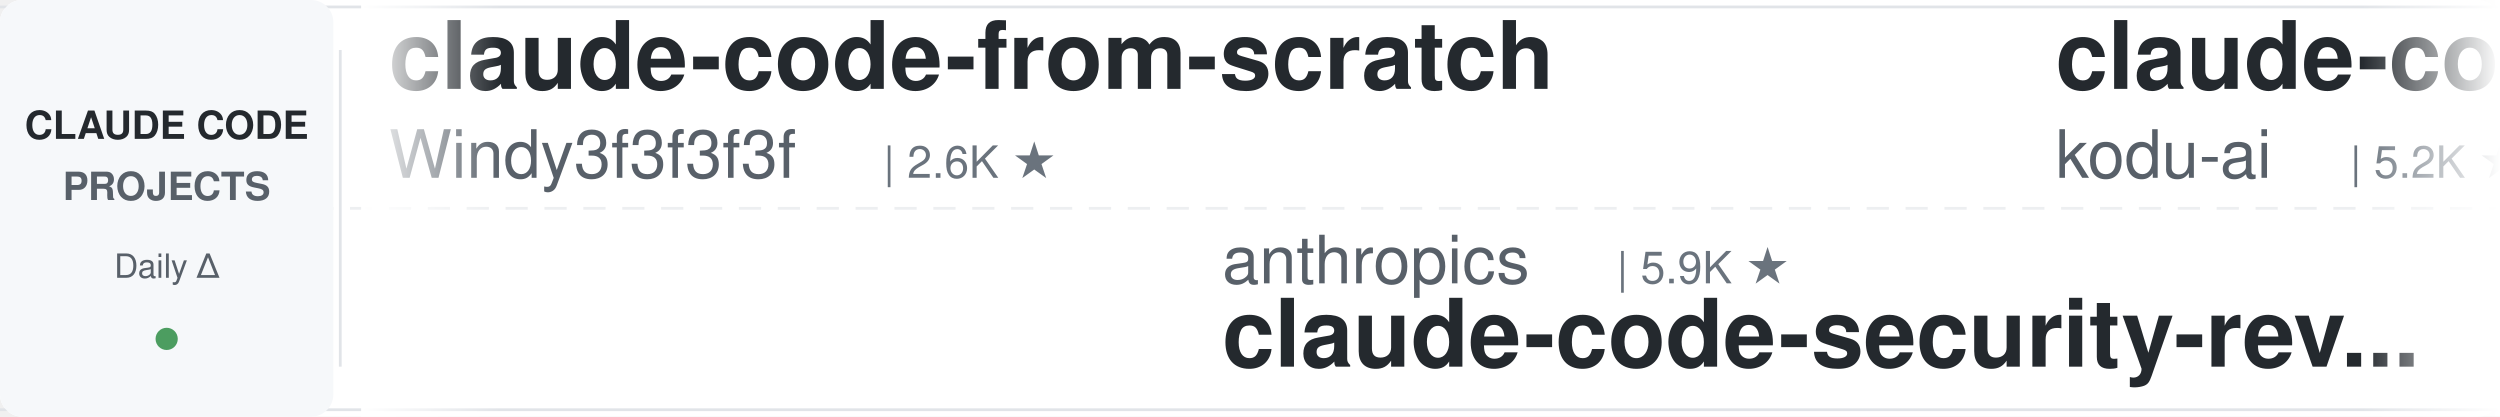
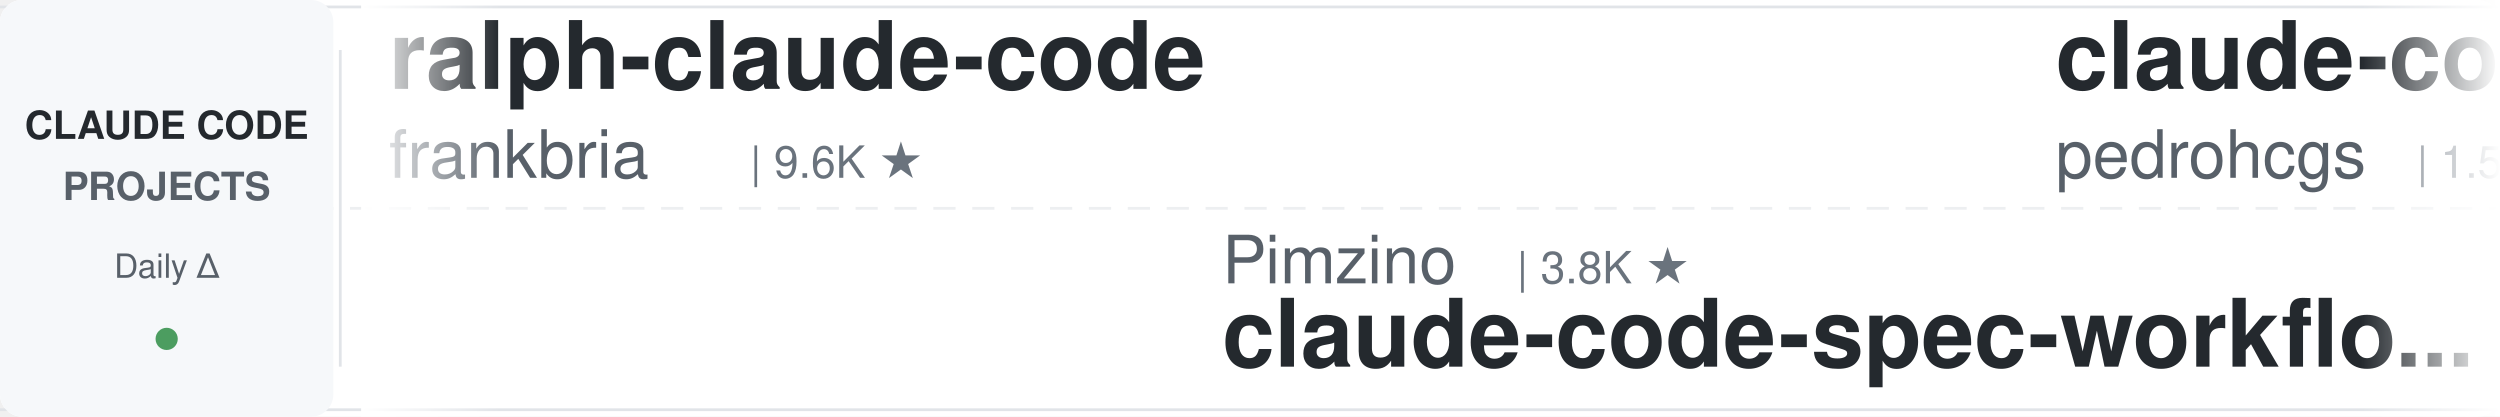
<svg xmlns="http://www.w3.org/2000/svg" width="900" height="150">
  <defs>
    <linearGradient id="leftFade" x1="0%" y1="0%" x2="100%" y2="0%">
      <stop offset="0%" style="stop-color:#ffffff;stop-opacity:1" />
      <stop offset="100%" style="stop-color:#ffffff;stop-opacity:0" />
    </linearGradient>
    <linearGradient id="rightFade" x1="0%" y1="0%" x2="100%" y2="0%">
      <stop offset="0%" style="stop-color:#ffffff;stop-opacity:0" />
      <stop offset="100%" style="stop-color:#ffffff;stop-opacity:1" />
    </linearGradient>
  </defs>
  <rect width="900" height="150" fill="#ffffff" rx="8" />
  <rect x="0" y="2" width="900" height="1" fill="#e1e4e8" />
  <rect x="0" y="147" width="900" height="1" fill="#e1e4e8" />
  <line x1="0" y1="75" x2="900" y2="75" stroke="#e1e4e8" stroke-width="1" stroke-dasharray="8 6" opacity="0.6" />
  <rect x="0" y="0" width="120" height="150" fill="#f6f8fa" rx="8" />
  <text x="60" y="50" font-family="-apple-system, BlinkMacSystemFont, 'Segoe UI', Helvetica, Arial, sans-serif" font-size="14" font-weight="600" fill="#24292e" text-anchor="middle">CLAUDE CODE</text>
  <text x="60" y="72" font-family="-apple-system, BlinkMacSystemFont, 'Segoe UI', Helvetica, Arial, sans-serif" font-size="14" font-weight="600" fill="#586069" text-anchor="middle">PROJECTS</text>
  <text x="60" y="100" font-family="-apple-system, BlinkMacSystemFont, 'Segoe UI', Helvetica, Arial, sans-serif" font-size="12" font-weight="500" fill="#586069" text-anchor="middle">Daily Δ</text>
  <circle cx="60" cy="122" r="4" fill="#22863a" opacity="0.8" />
  <rect x="122" y="18" width="1" height="114" fill="#e1e4e8" />
  <clipPath id="tickerClip">
    <rect x="130" y="0" width="770" height="150" />
  </clipPath>
  <g clip-path="url(#tickerClip)">
    <g id="tickerItems">
      <animateTransform attributeName="transform" attributeType="XML" type="translate" from="0 0" to="-3000 0" dur="54s" repeatCount="indefinite" />
      <g transform="translate(0, 0)">
-         <text x="140" y="32" font-family="-apple-system, BlinkMacSystemFont, 'Segoe UI', Helvetica, Arial, sans-serif" font-size="34" font-weight="600" fill="#24292e">claude-code-from-scratch</text>
-         <text x="140" y="64" font-family="-apple-system, BlinkMacSystemFont, 'Segoe UI', Helvetica, Arial, sans-serif" font-size="24" font-weight="400" fill="#586069">Windy3f3f3f3f</text>
-         <text x="318" y="64" font-family="-apple-system, BlinkMacSystemFont, 'Segoe UI', Helvetica, Arial, sans-serif" font-size="16" font-weight="500" fill="#6a737d">| 2.6K ★</text>
+         <text x="140" y="32" font-family="-apple-system, BlinkMacSystemFont, 'Segoe UI', Helvetica, Arial, sans-serif" font-size="34" font-weight="600" fill="#24292e">ralph-claude-code</text>
+         <text x="140" y="64" font-family="-apple-system, BlinkMacSystemFont, 'Segoe UI', Helvetica, Arial, sans-serif" font-size="24" font-weight="400" fill="#586069">frankbria</text>
+         <text x="270" y="64" font-family="-apple-system, BlinkMacSystemFont, 'Segoe UI', Helvetica, Arial, sans-serif" font-size="16" font-weight="500" fill="#6a737d">| 9.6K ★</text>
      </g>
      <g transform="translate(300, 0)">
-         <text x="140" y="102" font-family="-apple-system, BlinkMacSystemFont, 'Segoe UI', Helvetica, Arial, sans-serif" font-size="24" font-weight="400" fill="#586069">anthropics</text>
-         <text x="282" y="102" font-family="-apple-system, BlinkMacSystemFont, 'Segoe UI', Helvetica, Arial, sans-serif" font-size="16" font-weight="500" fill="#6a737d">| 5.9K ★</text>
-         <text x="140" y="132" font-family="-apple-system, BlinkMacSystemFont, 'Segoe UI', Helvetica, Arial, sans-serif" font-size="34" font-weight="600" fill="#24292e">claude-code-security-rev...</text>
+         <text x="140" y="102" font-family="-apple-system, BlinkMacSystemFont, 'Segoe UI', Helvetica, Arial, sans-serif" font-size="24" font-weight="400" fill="#586069">Pimzino</text>
+         <text x="246" y="102" font-family="-apple-system, BlinkMacSystemFont, 'Segoe UI', Helvetica, Arial, sans-serif" font-size="16" font-weight="500" fill="#6a737d">| 3.8K ★</text>
+         <text x="140" y="132" font-family="-apple-system, BlinkMacSystemFont, 'Segoe UI', Helvetica, Arial, sans-serif" font-size="34" font-weight="600" fill="#24292e">claude-code-spec-workflo...</text>
      </g>
      <g transform="translate(600, 0)">
-         <text x="140" y="32" font-family="-apple-system, BlinkMacSystemFont, 'Segoe UI', Helvetica, Arial, sans-serif" font-size="34" font-weight="600" fill="#24292e">claude-coder</text>
-         <text x="140" y="64" font-family="-apple-system, BlinkMacSystemFont, 'Segoe UI', Helvetica, Arial, sans-serif" font-size="24" font-weight="400" fill="#586069">kodu-ai</text>
-         <text x="246" y="64" font-family="-apple-system, BlinkMacSystemFont, 'Segoe UI', Helvetica, Arial, sans-serif" font-size="16" font-weight="500" fill="#6a737d">| 5.2K ★</text>
+         <text x="140" y="32" font-family="-apple-system, BlinkMacSystemFont, 'Segoe UI', Helvetica, Arial, sans-serif" font-size="34" font-weight="600" fill="#24292e">claude-code-my-workflow</text>
+         <text x="140" y="64" font-family="-apple-system, BlinkMacSystemFont, 'Segoe UI', Helvetica, Arial, sans-serif" font-size="24" font-weight="400" fill="#586069">pedrohcgs</text>
+         <text x="270" y="64" font-family="-apple-system, BlinkMacSystemFont, 'Segoe UI', Helvetica, Arial, sans-serif" font-size="16" font-weight="500" fill="#6a737d">| 1.5K ★</text>
      </g>
      <g transform="translate(900, 0)">
-         <text x="140" y="102" font-family="-apple-system, BlinkMacSystemFont, 'Segoe UI', Helvetica, Arial, sans-serif" font-size="24" font-weight="400" fill="#586069">WorldFlowAI</text>
-         <text x="294" y="102" font-family="-apple-system, BlinkMacSystemFont, 'Segoe UI', Helvetica, Arial, sans-serif" font-size="16" font-weight="500" fill="#6a737d">| 1.4K ★</text>
-         <text x="140" y="132" font-family="-apple-system, BlinkMacSystemFont, 'Segoe UI', Helvetica, Arial, sans-serif" font-size="34" font-weight="600" fill="#24292e">everything-claude-code</text>
+         <text x="140" y="102" font-family="-apple-system, BlinkMacSystemFont, 'Segoe UI', Helvetica, Arial, sans-serif" font-size="24" font-weight="400" fill="#586069">1rgs</text>
+         <text x="210" y="102" font-family="-apple-system, BlinkMacSystemFont, 'Segoe UI', Helvetica, Arial, sans-serif" font-size="16" font-weight="500" fill="#6a737d">| 3.7K ★</text>
+         <text x="140" y="132" font-family="-apple-system, BlinkMacSystemFont, 'Segoe UI', Helvetica, Arial, sans-serif" font-size="34" font-weight="600" fill="#24292e">claude-code-proxy</text>
      </g>
      <g transform="translate(1200, 0)">
-         <text x="140" y="32" font-family="-apple-system, BlinkMacSystemFont, 'Segoe UI', Helvetica, Arial, sans-serif" font-size="34" font-weight="600" fill="#24292e">edmunds-claude-code</text>
-         <text x="140" y="64" font-family="-apple-system, BlinkMacSystemFont, 'Segoe UI', Helvetica, Arial, sans-serif" font-size="24" font-weight="400" fill="#586069">edmund-io</text>
+         <text x="140" y="32" font-family="-apple-system, BlinkMacSystemFont, 'Segoe UI', Helvetica, Arial, sans-serif" font-size="34" font-weight="600" fill="#24292e">claude-code-guide</text>
+         <text x="140" y="64" font-family="-apple-system, BlinkMacSystemFont, 'Segoe UI', Helvetica, Arial, sans-serif" font-size="24" font-weight="400" fill="#586069">Cranot</text>
+         <text x="234" y="64" font-family="-apple-system, BlinkMacSystemFont, 'Segoe UI', Helvetica, Arial, sans-serif" font-size="16" font-weight="500" fill="#6a737d">| 2.9K ★</text>
+       </g>
+       <g transform="translate(1500, 0)">
+         <text x="140" y="102" font-family="-apple-system, BlinkMacSystemFont, 'Segoe UI', Helvetica, Arial, sans-serif" font-size="24" font-weight="400" fill="#586069">https-deeplearning-ai</text>
+         <text x="414" y="102" font-family="-apple-system, BlinkMacSystemFont, 'Segoe UI', Helvetica, Arial, sans-serif" font-size="16" font-weight="500" fill="#6a737d">| 542 ★</text>
+         <text x="140" y="132" font-family="-apple-system, BlinkMacSystemFont, 'Segoe UI', Helvetica, Arial, sans-serif" font-size="34" font-weight="600" fill="#24292e">sc-claude-code-files</text>
+       </g>
+       <g transform="translate(1800, 0)">
+         <text x="140" y="32" font-family="-apple-system, BlinkMacSystemFont, 'Segoe UI', Helvetica, Arial, sans-serif" font-size="34" font-weight="600" fill="#24292e">everything-claude-code-z...</text>
+         <text x="140" y="64" font-family="-apple-system, BlinkMacSystemFont, 'Segoe UI', Helvetica, Arial, sans-serif" font-size="24" font-weight="400" fill="#586069">xu-xiang</text>
+         <text x="258" y="64" font-family="-apple-system, BlinkMacSystemFont, 'Segoe UI', Helvetica, Arial, sans-serif" font-size="16" font-weight="500" fill="#6a737d">| 1.9K ★</text>
+       </g>
+       <g transform="translate(2100, 0)">
+         <text x="140" y="102" font-family="-apple-system, BlinkMacSystemFont, 'Segoe UI', Helvetica, Arial, sans-serif" font-size="24" font-weight="400" fill="#586069">lintsinghua</text>
+         <text x="294" y="102" font-family="-apple-system, BlinkMacSystemFont, 'Segoe UI', Helvetica, Arial, sans-serif" font-size="16" font-weight="500" fill="#6a737d">| 4.1K ★</text>
+         <text x="140" y="132" font-family="-apple-system, BlinkMacSystemFont, 'Segoe UI', Helvetica, Arial, sans-serif" font-size="34" font-weight="600" fill="#24292e">claude-code-book</text>
+       </g>
+       <g transform="translate(2400, 0)">
+         <text x="140" y="32" font-family="-apple-system, BlinkMacSystemFont, 'Segoe UI', Helvetica, Arial, sans-serif" font-size="34" font-weight="600" fill="#24292e">claude-code-source-build</text>
+         <text x="140" y="64" font-family="-apple-system, BlinkMacSystemFont, 'Segoe UI', Helvetica, Arial, sans-serif" font-size="24" font-weight="400" fill="#586069">andrew-kramer-inno</text>
+         <text x="378" y="64" font-family="-apple-system, BlinkMacSystemFont, 'Segoe UI', Helvetica, Arial, sans-serif" font-size="16" font-weight="500" fill="#6a737d">| 594 ★</text>
+       </g>
+       <g transform="translate(2700, 0)">
+         <text x="140" y="102" font-family="-apple-system, BlinkMacSystemFont, 'Segoe UI', Helvetica, Arial, sans-serif" font-size="24" font-weight="400" fill="#586069">lorryjovens-hub</text>
+         <text x="342" y="102" font-family="-apple-system, BlinkMacSystemFont, 'Segoe UI', Helvetica, Arial, sans-serif" font-size="16" font-weight="500" fill="#6a737d">| 1.7K ★</text>
+         <text x="140" y="132" font-family="-apple-system, BlinkMacSystemFont, 'Segoe UI', Helvetica, Arial, sans-serif" font-size="34" font-weight="600" fill="#24292e">claude-code-rust</text>
+       </g>
+       <g transform="translate(3000, 0)">
+         <text x="140" y="32" font-family="-apple-system, BlinkMacSystemFont, 'Segoe UI', Helvetica, Arial, sans-serif" font-size="34" font-weight="600" fill="#24292e">ralph-claude-code</text>
+         <text x="140" y="64" font-family="-apple-system, BlinkMacSystemFont, 'Segoe UI', Helvetica, Arial, sans-serif" font-size="24" font-weight="400" fill="#586069">frankbria</text>
+         <text x="270" y="64" font-family="-apple-system, BlinkMacSystemFont, 'Segoe UI', Helvetica, Arial, sans-serif" font-size="16" font-weight="500" fill="#6a737d">| 9.6K ★</text>
+       </g>
+       <g transform="translate(3300, 0)">
+         <text x="140" y="102" font-family="-apple-system, BlinkMacSystemFont, 'Segoe UI', Helvetica, Arial, sans-serif" font-size="24" font-weight="400" fill="#586069">Pimzino</text>
+         <text x="246" y="102" font-family="-apple-system, BlinkMacSystemFont, 'Segoe UI', Helvetica, Arial, sans-serif" font-size="16" font-weight="500" fill="#6a737d">| 3.8K ★</text>
+         <text x="140" y="132" font-family="-apple-system, BlinkMacSystemFont, 'Segoe UI', Helvetica, Arial, sans-serif" font-size="34" font-weight="600" fill="#24292e">claude-code-spec-workflo...</text>
+       </g>
+       <g transform="translate(3600, 0)">
+         <text x="140" y="32" font-family="-apple-system, BlinkMacSystemFont, 'Segoe UI', Helvetica, Arial, sans-serif" font-size="34" font-weight="600" fill="#24292e">claude-code-my-workflow</text>
+         <text x="140" y="64" font-family="-apple-system, BlinkMacSystemFont, 'Segoe UI', Helvetica, Arial, sans-serif" font-size="24" font-weight="400" fill="#586069">pedrohcgs</text>
        <text x="270" y="64" font-family="-apple-system, BlinkMacSystemFont, 'Segoe UI', Helvetica, Arial, sans-serif" font-size="16" font-weight="500" fill="#6a737d">| 1.5K ★</text>
      </g>
-       <g transform="translate(1500, 0)">
-         <text x="140" y="102" font-family="-apple-system, BlinkMacSystemFont, 'Segoe UI', Helvetica, Arial, sans-serif" font-size="24" font-weight="400" fill="#586069">Yuyz0112</text>
-         <text x="258" y="102" font-family="-apple-system, BlinkMacSystemFont, 'Segoe UI', Helvetica, Arial, sans-serif" font-size="16" font-weight="500" fill="#6a737d">| 2.4K ★</text>
-         <text x="140" y="132" font-family="-apple-system, BlinkMacSystemFont, 'Segoe UI', Helvetica, Arial, sans-serif" font-size="34" font-weight="600" fill="#24292e">claude-code-reverse</text>
-       </g>
-       <g transform="translate(1800, 0)">
-         <text x="140" y="32" font-family="-apple-system, BlinkMacSystemFont, 'Segoe UI', Helvetica, Arial, sans-serif" font-size="34" font-weight="600" fill="#24292e">my-claude-code-setup</text>
-         <text x="140" y="64" font-family="-apple-system, BlinkMacSystemFont, 'Segoe UI', Helvetica, Arial, sans-serif" font-size="24" font-weight="400" fill="#586069">centminmod</text>
-         <text x="282" y="64" font-family="-apple-system, BlinkMacSystemFont, 'Segoe UI', Helvetica, Arial, sans-serif" font-size="16" font-weight="500" fill="#6a737d">| 2.6K ★</text>
-       </g>
-       <g transform="translate(2100, 0)">
-         <text x="140" y="102" font-family="-apple-system, BlinkMacSystemFont, 'Segoe UI', Helvetica, Arial, sans-serif" font-size="24" font-weight="400" fill="#586069">affaan-m</text>
-         <text x="258" y="102" font-family="-apple-system, BlinkMacSystemFont, 'Segoe UI', Helvetica, Arial, sans-serif" font-size="16" font-weight="500" fill="#6a737d">| 241.1K ★</text>
-         <text x="140" y="132" font-family="-apple-system, BlinkMacSystemFont, 'Segoe UI', Helvetica, Arial, sans-serif" font-size="34" font-weight="600" fill="#24292e">ECC</text>
-       </g>
-       <g transform="translate(2400, 0)">
-         <text x="140" y="32" font-family="-apple-system, BlinkMacSystemFont, 'Segoe UI', Helvetica, Arial, sans-serif" font-size="34" font-weight="600" fill="#24292e">claude-code-from-source</text>
-         <text x="140" y="64" font-family="-apple-system, BlinkMacSystemFont, 'Segoe UI', Helvetica, Arial, sans-serif" font-size="24" font-weight="400" fill="#586069">alejandrobalderas</text>
-         <text x="366" y="64" font-family="-apple-system, BlinkMacSystemFont, 'Segoe UI', Helvetica, Arial, sans-serif" font-size="16" font-weight="500" fill="#6a737d">| 2.8K ★</text>
-       </g>
-       <g transform="translate(2700, 0)">
-         <text x="140" y="102" font-family="-apple-system, BlinkMacSystemFont, 'Segoe UI', Helvetica, Arial, sans-serif" font-size="24" font-weight="400" fill="#586069">krusemediallc</text>
-         <text x="318" y="102" font-family="-apple-system, BlinkMacSystemFont, 'Segoe UI', Helvetica, Arial, sans-serif" font-size="16" font-weight="500" fill="#6a737d">| 1.3K ★</text>
-         <text x="140" y="132" font-family="-apple-system, BlinkMacSystemFont, 'Segoe UI', Helvetica, Arial, sans-serif" font-size="34" font-weight="600" fill="#24292e">arcads-claude-code</text>
-       </g>
-       <g transform="translate(3000, 0)">
-         <text x="140" y="32" font-family="-apple-system, BlinkMacSystemFont, 'Segoe UI', Helvetica, Arial, sans-serif" font-size="34" font-weight="600" fill="#24292e">claude-code-from-scratch</text>
-         <text x="140" y="64" font-family="-apple-system, BlinkMacSystemFont, 'Segoe UI', Helvetica, Arial, sans-serif" font-size="24" font-weight="400" fill="#586069">Windy3f3f3f3f</text>
-         <text x="318" y="64" font-family="-apple-system, BlinkMacSystemFont, 'Segoe UI', Helvetica, Arial, sans-serif" font-size="16" font-weight="500" fill="#6a737d">| 2.6K ★</text>
-       </g>
-       <g transform="translate(3300, 0)">
-         <text x="140" y="102" font-family="-apple-system, BlinkMacSystemFont, 'Segoe UI', Helvetica, Arial, sans-serif" font-size="24" font-weight="400" fill="#586069">anthropics</text>
-         <text x="282" y="102" font-family="-apple-system, BlinkMacSystemFont, 'Segoe UI', Helvetica, Arial, sans-serif" font-size="16" font-weight="500" fill="#6a737d">| 5.9K ★</text>
-         <text x="140" y="132" font-family="-apple-system, BlinkMacSystemFont, 'Segoe UI', Helvetica, Arial, sans-serif" font-size="34" font-weight="600" fill="#24292e">claude-code-security-rev...</text>
-       </g>
-       <g transform="translate(3600, 0)">
-         <text x="140" y="32" font-family="-apple-system, BlinkMacSystemFont, 'Segoe UI', Helvetica, Arial, sans-serif" font-size="34" font-weight="600" fill="#24292e">claude-coder</text>
-         <text x="140" y="64" font-family="-apple-system, BlinkMacSystemFont, 'Segoe UI', Helvetica, Arial, sans-serif" font-size="24" font-weight="400" fill="#586069">kodu-ai</text>
-         <text x="246" y="64" font-family="-apple-system, BlinkMacSystemFont, 'Segoe UI', Helvetica, Arial, sans-serif" font-size="16" font-weight="500" fill="#6a737d">| 5.2K ★</text>
-       </g>
      <g transform="translate(3900, 0)">
-         <text x="140" y="102" font-family="-apple-system, BlinkMacSystemFont, 'Segoe UI', Helvetica, Arial, sans-serif" font-size="24" font-weight="400" fill="#586069">WorldFlowAI</text>
-         <text x="294" y="102" font-family="-apple-system, BlinkMacSystemFont, 'Segoe UI', Helvetica, Arial, sans-serif" font-size="16" font-weight="500" fill="#6a737d">| 1.4K ★</text>
-         <text x="140" y="132" font-family="-apple-system, BlinkMacSystemFont, 'Segoe UI', Helvetica, Arial, sans-serif" font-size="34" font-weight="600" fill="#24292e">everything-claude-code</text>
+         <text x="140" y="102" font-family="-apple-system, BlinkMacSystemFont, 'Segoe UI', Helvetica, Arial, sans-serif" font-size="24" font-weight="400" fill="#586069">1rgs</text>
+         <text x="210" y="102" font-family="-apple-system, BlinkMacSystemFont, 'Segoe UI', Helvetica, Arial, sans-serif" font-size="16" font-weight="500" fill="#6a737d">| 3.7K ★</text>
+         <text x="140" y="132" font-family="-apple-system, BlinkMacSystemFont, 'Segoe UI', Helvetica, Arial, sans-serif" font-size="34" font-weight="600" fill="#24292e">claude-code-proxy</text>
      </g>
    </g>
  </g>
  <rect x="130" y="0" width="50" height="150" fill="url(#leftFade)" />
  <rect x="850" y="0" width="50" height="150" fill="url(#rightFade)" />
</svg>
